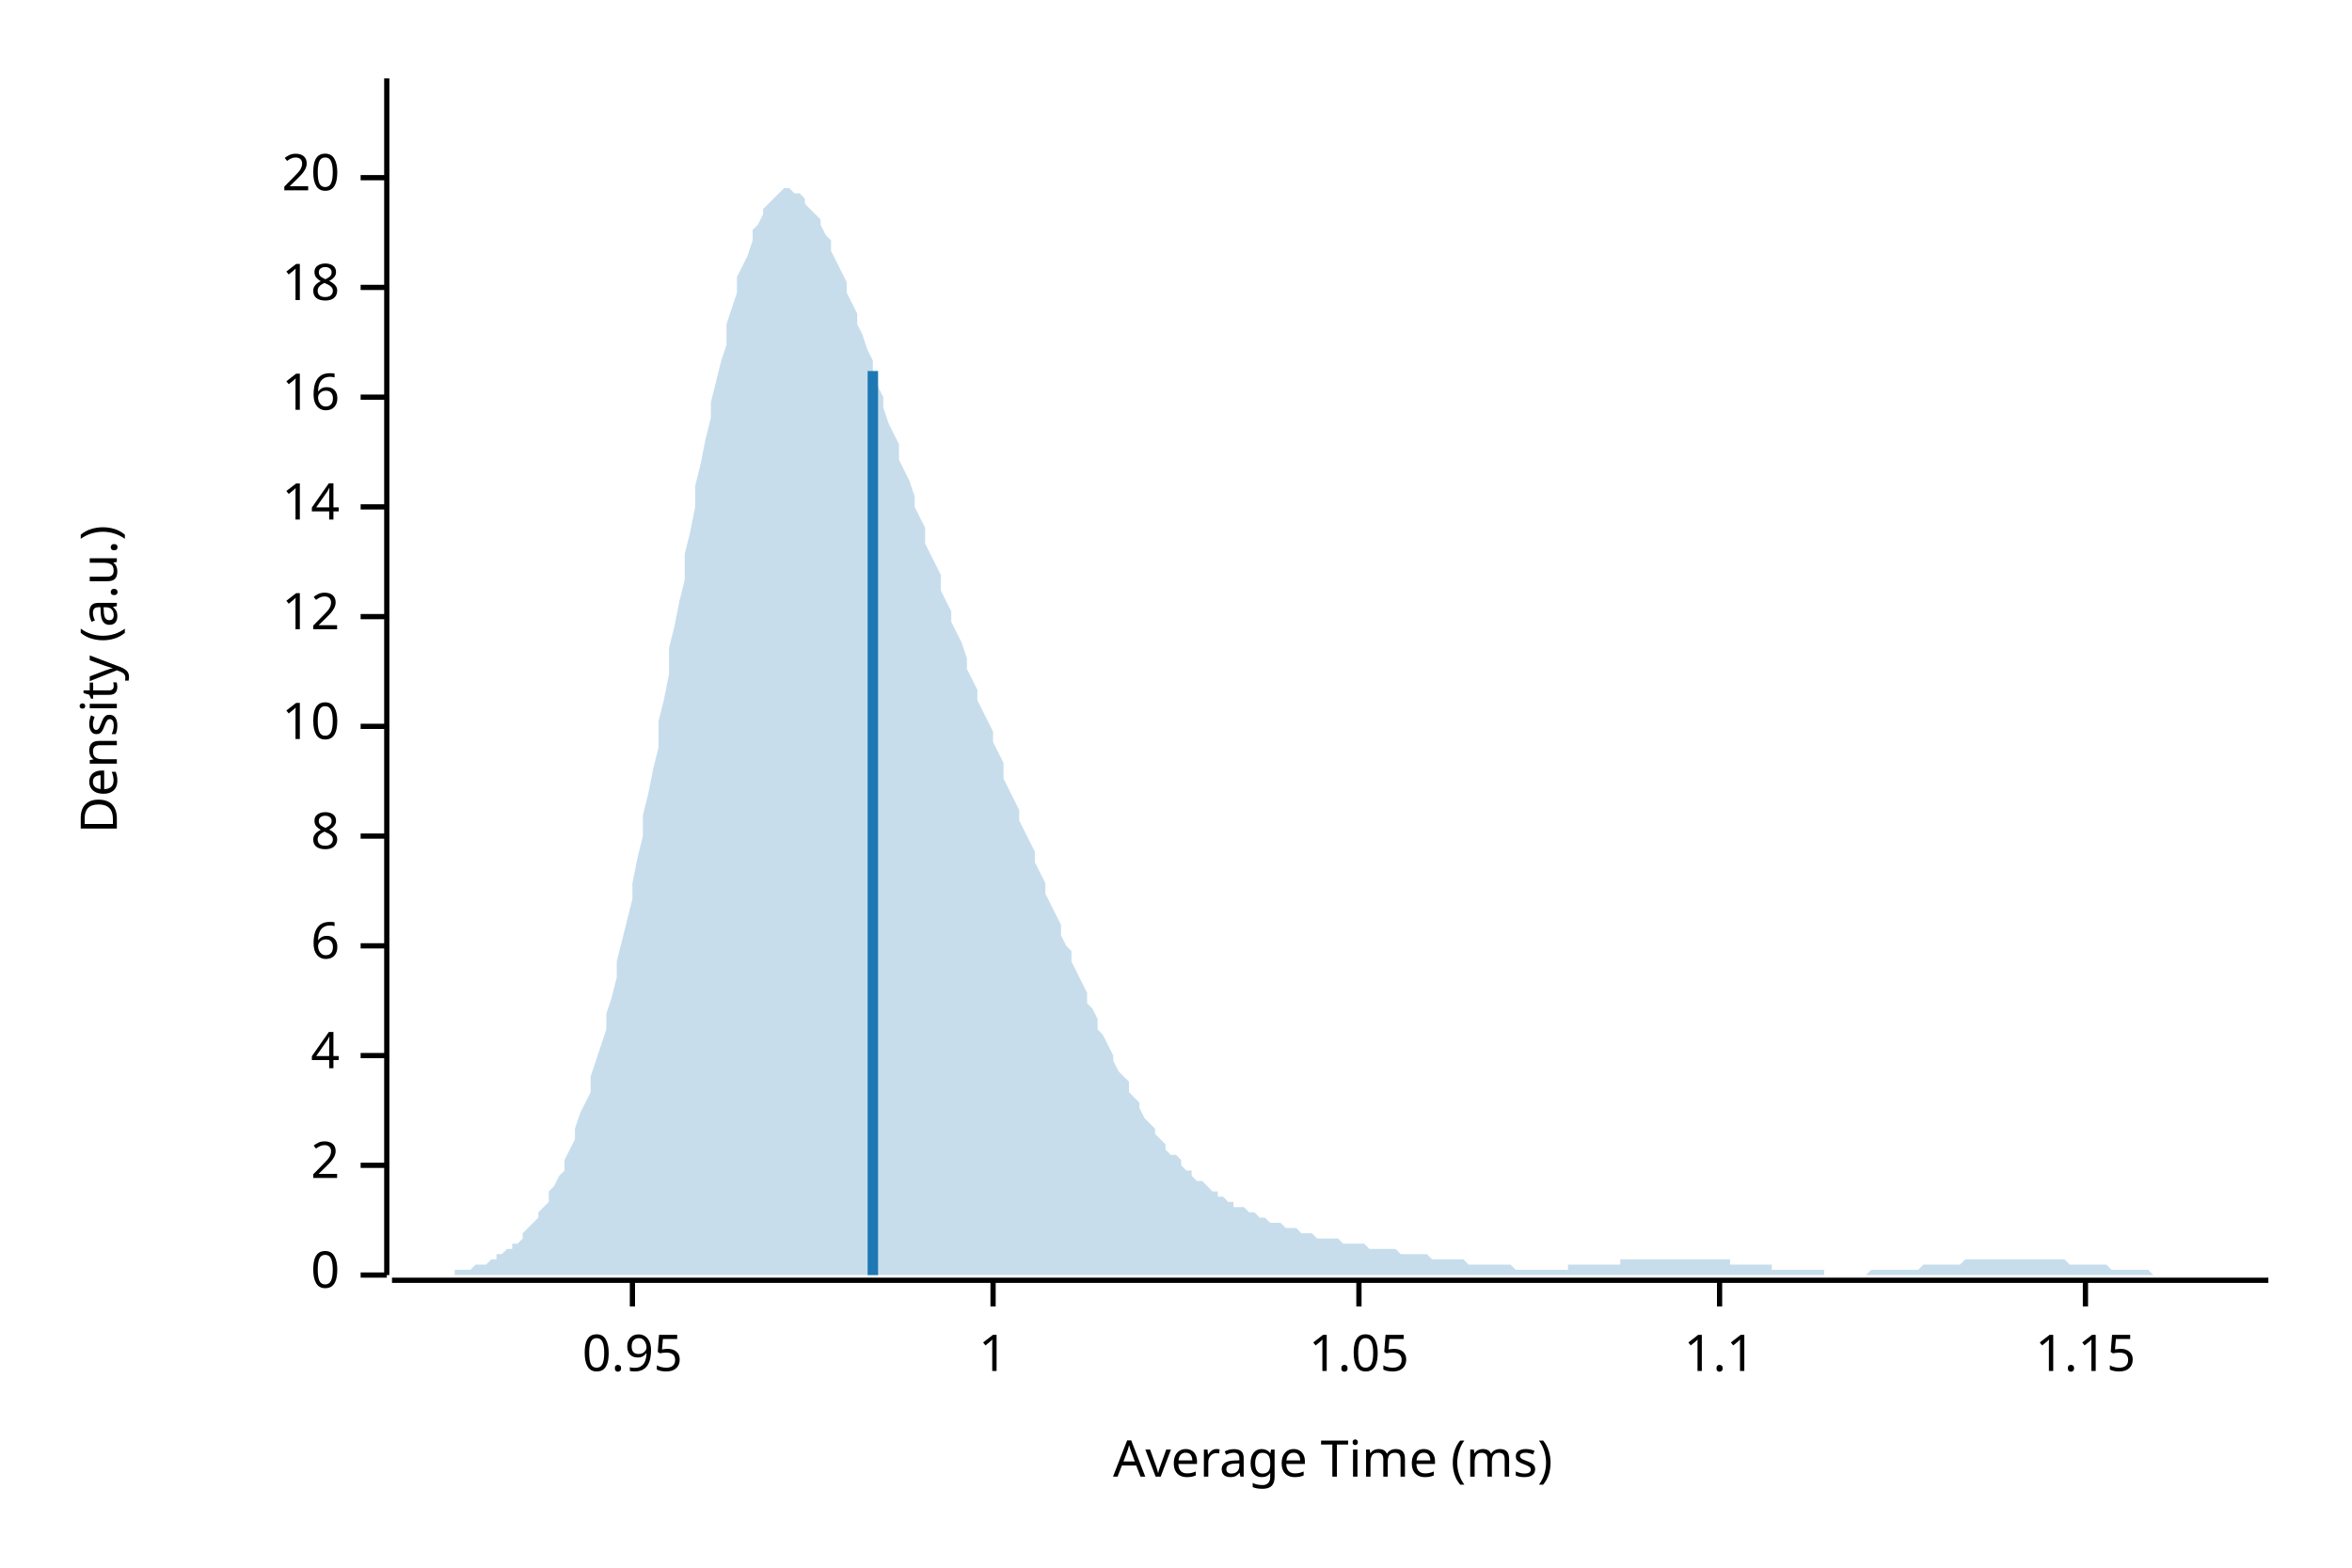
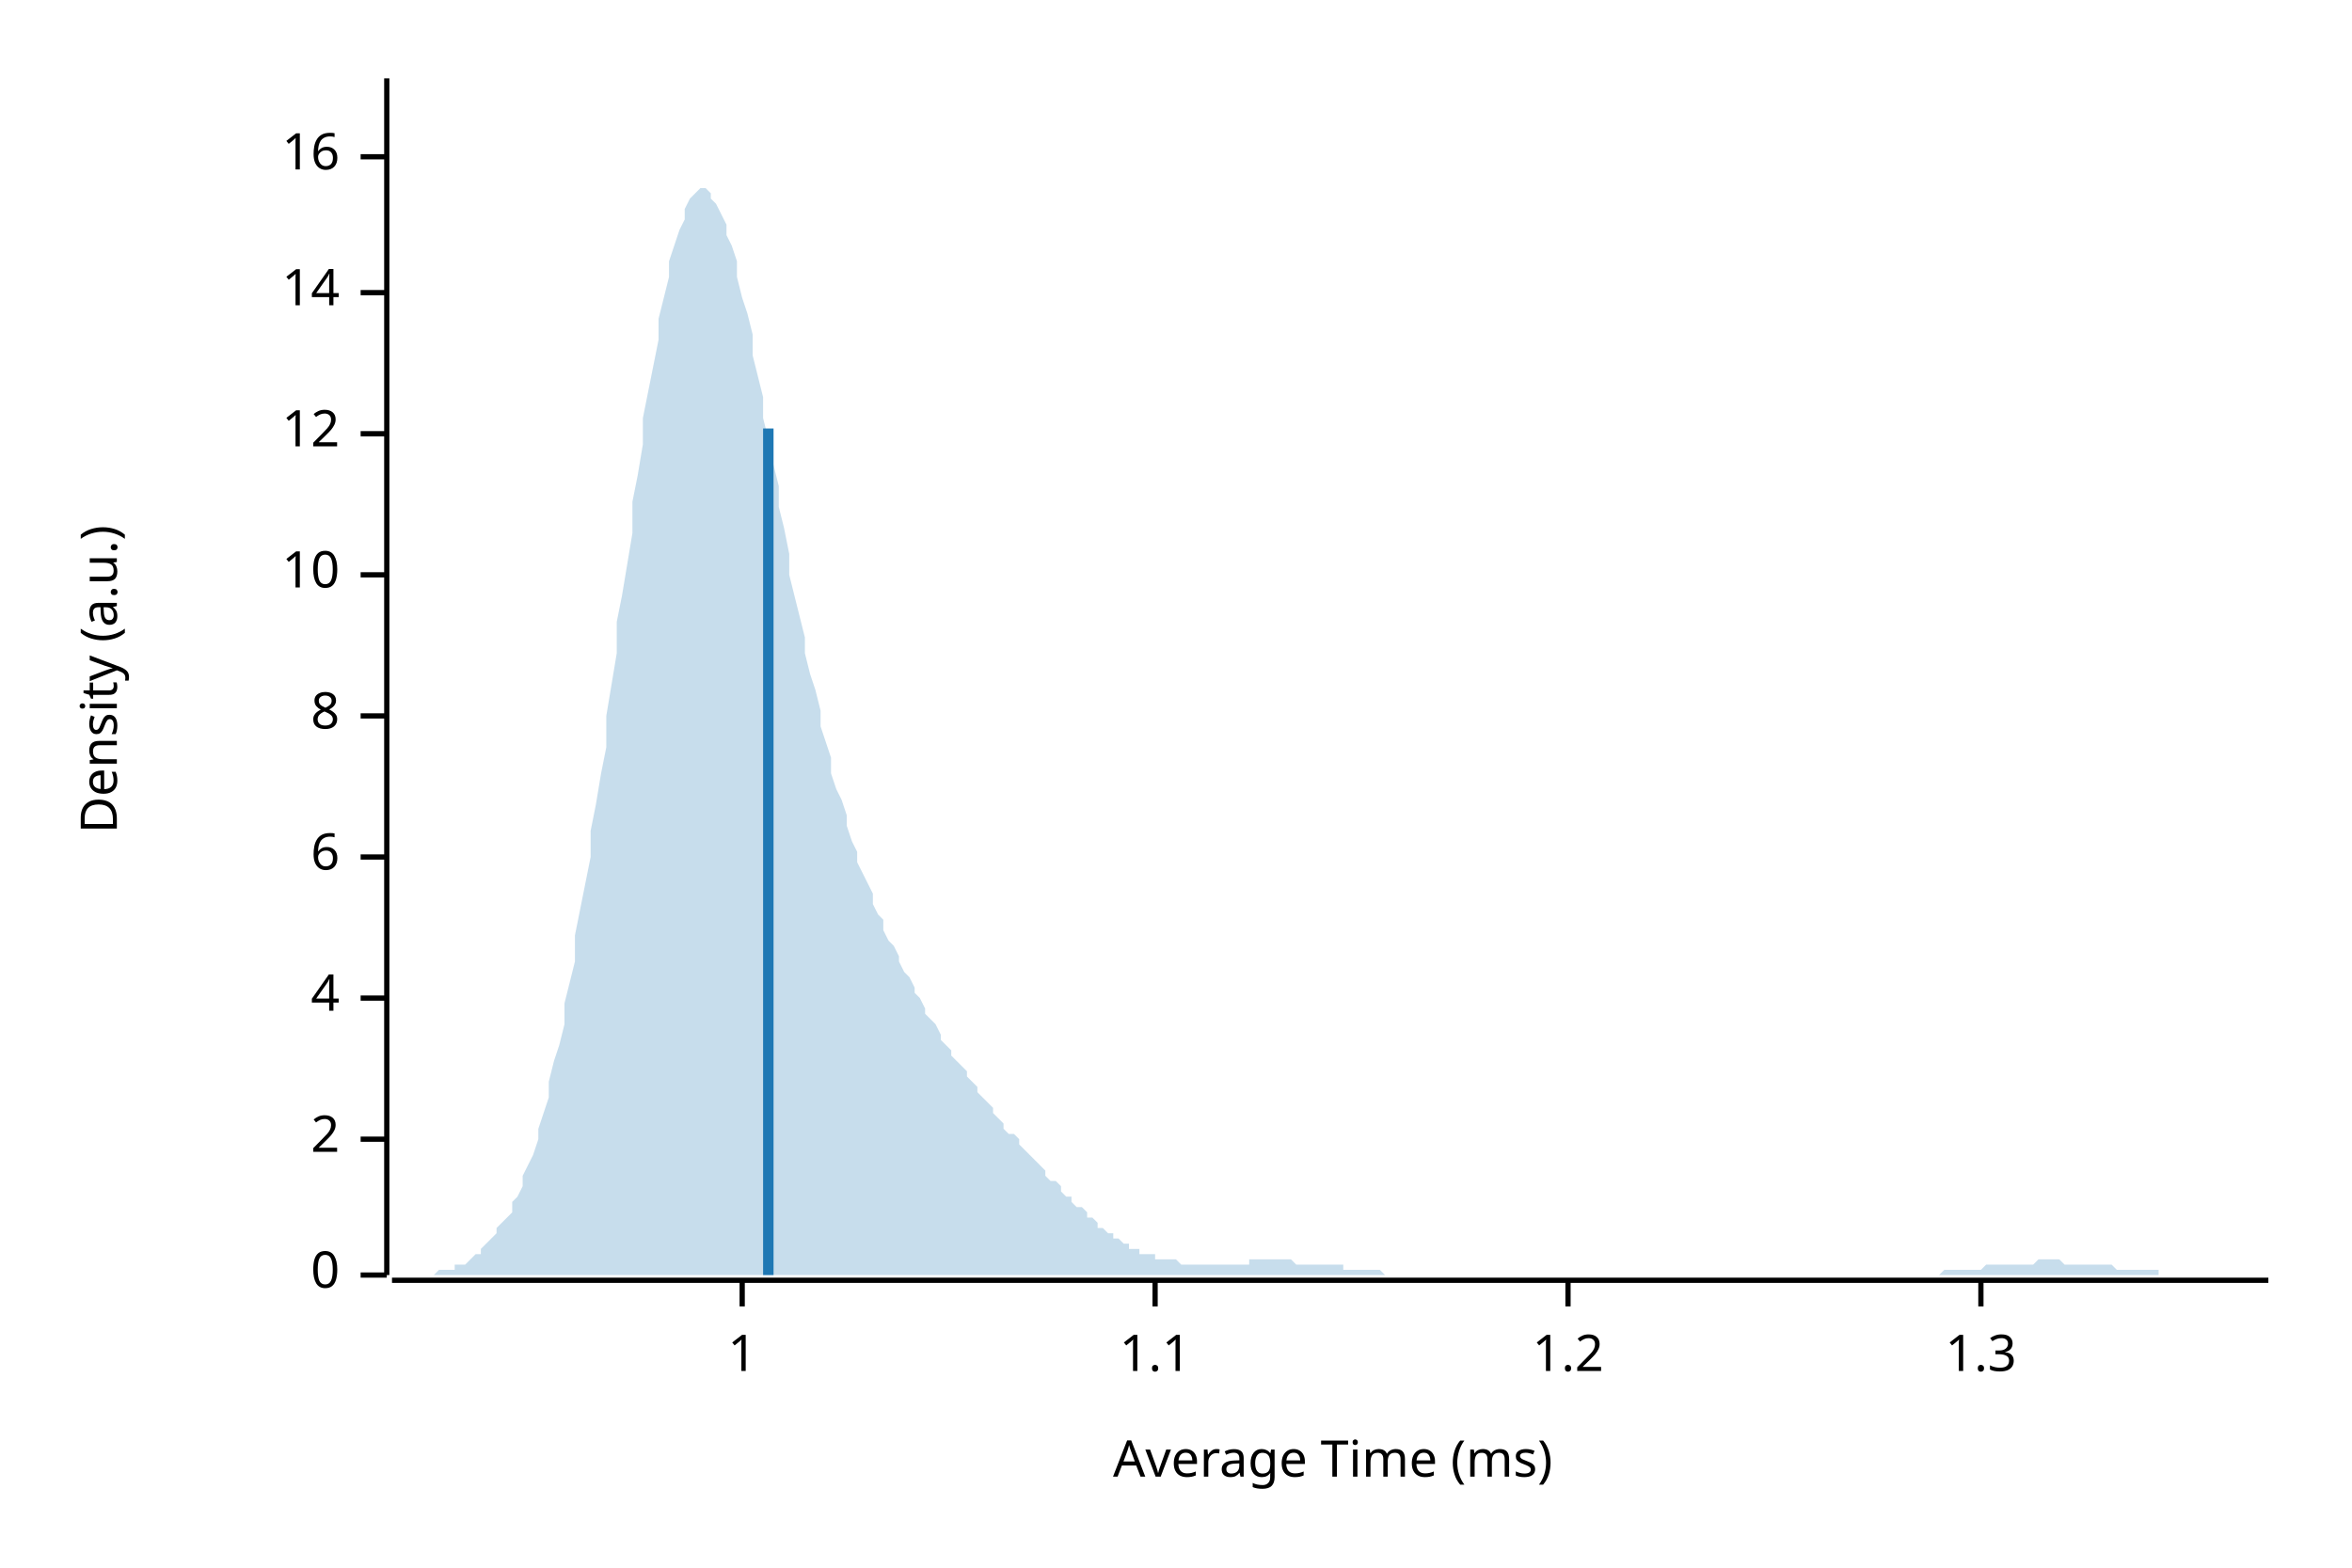
<svg xmlns="http://www.w3.org/2000/svg" width="450" height="300" viewBox="0 0 450 300">
  <text x="15" y="130" dy="0.76em" text-anchor="middle" font-family="sans-serif" font-size="9.677" opacity="1" fill="#000000" transform="rotate(270, 15, 130)">
Density (a.u.)
</text>
  <text x="255" y="285" dy="-0.5ex" text-anchor="middle" font-family="sans-serif" font-size="9.677" opacity="1" fill="#000000">
Average Time (ms)
</text>
  <polyline fill="none" opacity="1" stroke="#000000" stroke-width="1" points="74,15 74,244 " />
  <text x="65" y="244" dy="0.5ex" text-anchor="end" font-family="sans-serif" font-size="9.677" opacity="1" fill="#000000">
0
</text>
  <polyline fill="none" opacity="1" stroke="#000000" stroke-width="1" points="69,244 74,244 " />
-   <text x="65" y="223" dy="0.5ex" text-anchor="end" font-family="sans-serif" font-size="9.677" opacity="1" fill="#000000">
+   <text x="65" y="218" dy="0.5ex" text-anchor="end" font-family="sans-serif" font-size="9.677" opacity="1" fill="#000000">
2
</text>
-   <polyline fill="none" opacity="1" stroke="#000000" stroke-width="1" points="69,223 74,223 " />
-   <text x="65" y="202" dy="0.5ex" text-anchor="end" font-family="sans-serif" font-size="9.677" opacity="1" fill="#000000">
+   <polyline fill="none" opacity="1" stroke="#000000" stroke-width="1" points="69,218 74,218 " />
+   <text x="65" y="191" dy="0.5ex" text-anchor="end" font-family="sans-serif" font-size="9.677" opacity="1" fill="#000000">
4
</text>
-   <polyline fill="none" opacity="1" stroke="#000000" stroke-width="1" points="69,202 74,202 " />
-   <text x="65" y="181" dy="0.5ex" text-anchor="end" font-family="sans-serif" font-size="9.677" opacity="1" fill="#000000">
+   <polyline fill="none" opacity="1" stroke="#000000" stroke-width="1" points="69,191 74,191 " />
+   <text x="65" y="164" dy="0.5ex" text-anchor="end" font-family="sans-serif" font-size="9.677" opacity="1" fill="#000000">
6
</text>
-   <polyline fill="none" opacity="1" stroke="#000000" stroke-width="1" points="69,181 74,181 " />
-   <text x="65" y="160" dy="0.5ex" text-anchor="end" font-family="sans-serif" font-size="9.677" opacity="1" fill="#000000">
+   <polyline fill="none" opacity="1" stroke="#000000" stroke-width="1" points="69,164 74,164 " />
+   <text x="65" y="137" dy="0.5ex" text-anchor="end" font-family="sans-serif" font-size="9.677" opacity="1" fill="#000000">
8
</text>
-   <polyline fill="none" opacity="1" stroke="#000000" stroke-width="1" points="69,160 74,160 " />
-   <text x="65" y="139" dy="0.5ex" text-anchor="end" font-family="sans-serif" font-size="9.677" opacity="1" fill="#000000">
+   <polyline fill="none" opacity="1" stroke="#000000" stroke-width="1" points="69,137 74,137 " />
+   <text x="65" y="110" dy="0.5ex" text-anchor="end" font-family="sans-serif" font-size="9.677" opacity="1" fill="#000000">
10
</text>
-   <polyline fill="none" opacity="1" stroke="#000000" stroke-width="1" points="69,139 74,139 " />
-   <text x="65" y="118" dy="0.5ex" text-anchor="end" font-family="sans-serif" font-size="9.677" opacity="1" fill="#000000">
+   <polyline fill="none" opacity="1" stroke="#000000" stroke-width="1" points="69,110 74,110 " />
+   <text x="65" y="83" dy="0.5ex" text-anchor="end" font-family="sans-serif" font-size="9.677" opacity="1" fill="#000000">
12
</text>
-   <polyline fill="none" opacity="1" stroke="#000000" stroke-width="1" points="69,118 74,118 " />
-   <text x="65" y="97" dy="0.5ex" text-anchor="end" font-family="sans-serif" font-size="9.677" opacity="1" fill="#000000">
+   <polyline fill="none" opacity="1" stroke="#000000" stroke-width="1" points="69,83 74,83 " />
+   <text x="65" y="56" dy="0.5ex" text-anchor="end" font-family="sans-serif" font-size="9.677" opacity="1" fill="#000000">
14
</text>
-   <polyline fill="none" opacity="1" stroke="#000000" stroke-width="1" points="69,97 74,97 " />
-   <text x="65" y="76" dy="0.5ex" text-anchor="end" font-family="sans-serif" font-size="9.677" opacity="1" fill="#000000">
+   <polyline fill="none" opacity="1" stroke="#000000" stroke-width="1" points="69,56 74,56 " />
+   <text x="65" y="30" dy="0.5ex" text-anchor="end" font-family="sans-serif" font-size="9.677" opacity="1" fill="#000000">
16
</text>
-   <polyline fill="none" opacity="1" stroke="#000000" stroke-width="1" points="69,76 74,76 " />
-   <text x="65" y="55" dy="0.5ex" text-anchor="end" font-family="sans-serif" font-size="9.677" opacity="1" fill="#000000">
- 18
- </text>
-   <polyline fill="none" opacity="1" stroke="#000000" stroke-width="1" points="69,55 74,55 " />
-   <text x="65" y="34" dy="0.5ex" text-anchor="end" font-family="sans-serif" font-size="9.677" opacity="1" fill="#000000">
- 20
- </text>
-   <polyline fill="none" opacity="1" stroke="#000000" stroke-width="1" points="69,34 74,34 " />
+   <polyline fill="none" opacity="1" stroke="#000000" stroke-width="1" points="69,30 74,30 " />
  <polyline fill="none" opacity="1" stroke="#000000" stroke-width="1" points="75,245 434,245 " />
-   <text x="121" y="255" dy="0.76em" text-anchor="middle" font-family="sans-serif" font-size="9.677" opacity="1" fill="#000000">
- 0.95
- </text>
-   <polyline fill="none" opacity="1" stroke="#000000" stroke-width="1" points="121,245 121,250 " />
-   <text x="190" y="255" dy="0.76em" text-anchor="middle" font-family="sans-serif" font-size="9.677" opacity="1" fill="#000000">
+   <text x="142" y="255" dy="0.76em" text-anchor="middle" font-family="sans-serif" font-size="9.677" opacity="1" fill="#000000">
1
</text>
-   <polyline fill="none" opacity="1" stroke="#000000" stroke-width="1" points="190,245 190,250 " />
-   <text x="260" y="255" dy="0.76em" text-anchor="middle" font-family="sans-serif" font-size="9.677" opacity="1" fill="#000000">
- 1.05
- </text>
-   <polyline fill="none" opacity="1" stroke="#000000" stroke-width="1" points="260,245 260,250 " />
-   <text x="329" y="255" dy="0.76em" text-anchor="middle" font-family="sans-serif" font-size="9.677" opacity="1" fill="#000000">
+   <polyline fill="none" opacity="1" stroke="#000000" stroke-width="1" points="142,245 142,250 " />
+   <text x="221" y="255" dy="0.76em" text-anchor="middle" font-family="sans-serif" font-size="9.677" opacity="1" fill="#000000">
1.1
</text>
-   <polyline fill="none" opacity="1" stroke="#000000" stroke-width="1" points="329,245 329,250 " />
-   <text x="399" y="255" dy="0.76em" text-anchor="middle" font-family="sans-serif" font-size="9.677" opacity="1" fill="#000000">
- 1.15
+   <polyline fill="none" opacity="1" stroke="#000000" stroke-width="1" points="221,245 221,250 " />
+   <text x="300" y="255" dy="0.76em" text-anchor="middle" font-family="sans-serif" font-size="9.677" opacity="1" fill="#000000">
+ 1.2
</text>
-   <polyline fill="none" opacity="1" stroke="#000000" stroke-width="1" points="399,245 399,250 " />
-   <polygon opacity="0.25" fill="#1F78B4" points="75,244 75,244 76,244 77,244 77,244 78,244 79,244 80,244 80,244 81,244 82,244 82,244 83,244 84,244 85,244 85,244 86,244 87,244 87,243 88,243 89,243 90,243 90,243 91,242 92,242 92,242 93,242 94,241 95,241 95,240 96,240 97,239 98,239 98,238 99,238 100,237 100,236 101,235 102,234 103,233 103,232 104,231 105,230 105,228 106,227 107,225 108,224 108,222 109,220 110,218 110,216 111,213 112,211 113,209 113,206 114,203 115,200 116,197 116,194 117,191 118,187 118,184 119,180 120,176 121,172 121,169 122,164 123,160 123,156 124,152 125,147 126,143 126,138 127,134 128,129 128,124 129,120 130,115 131,111 131,106 132,102 133,97 133,93 134,89 135,84 136,80 136,77 137,73 138,69 139,66 139,62 140,59 141,56 141,53 142,51 143,49 144,46 144,44 145,43 146,41 146,40 147,39 148,38 149,37 149,37 150,36 151,36 151,36 152,37 153,37 154,38 154,39 155,40 156,41 157,42 157,43 158,45 159,46 159,48 160,50 161,52 162,54 162,56 163,58 164,60 164,62 165,64 166,67 167,69 167,71 168,74 169,76 169,78 170,81 171,83 172,85 172,88 173,90 174,92 175,95 175,97 176,99 177,101 177,104 178,106 179,108 180,110 180,113 181,115 182,117 182,119 183,121 184,123 185,126 185,128 186,130 187,132 187,134 188,136 189,138 190,140 190,142 191,144 192,146 192,149 193,151 194,153 195,155 195,157 196,159 197,161 198,163 198,165 199,167 200,169 200,171 201,173 202,175 203,177 203,179 204,181 205,182 205,184 206,186 207,188 208,190 208,192 209,193 210,195 210,197 211,198 212,200 213,202 213,203 214,205 215,206 216,207 216,209 217,210 218,211 218,212 219,214 220,215 221,216 221,217 222,218 223,219 223,220 224,221 225,221 226,222 226,223 227,224 228,224 228,225 229,226 230,226 231,227 231,227 232,228 233,228 233,229 234,229 235,230 236,230 236,231 237,231 238,231 239,232 239,232 240,232 241,233 241,233 242,233 243,234 244,234 244,234 245,234 246,235 246,235 247,235 248,235 249,236 249,236 250,236 251,236 251,236 252,237 253,237 254,237 254,237 255,237 256,237 257,238 257,238 258,238 259,238 259,238 260,238 261,238 262,239 262,239 263,239 264,239 264,239 265,239 266,239 267,239 267,239 268,240 269,240 269,240 270,240 271,240 272,240 272,240 273,240 274,241 275,241 275,241 276,241 277,241 277,241 278,241 279,241 280,241 280,241 281,242 282,242 282,242 283,242 284,242 285,242 285,242 286,242 287,242 287,242 288,242 289,242 290,243 290,243 291,243 292,243 292,243 293,243 294,243 295,243 295,243 296,243 297,243 298,243 298,243 299,243 300,243 300,242 301,242 302,242 303,242 303,242 304,242 305,242 305,242 306,242 307,242 308,242 308,242 309,242 310,242 310,241 311,241 312,241 313,241 313,241 314,241 315,241 316,241 316,241 317,241 318,241 318,241 319,241 320,241 321,241 321,241 322,241 323,241 323,241 324,241 325,241 326,241 326,241 327,241 328,241 328,241 329,241 330,241 331,241 331,242 332,242 333,242 333,242 334,242 335,242 336,242 336,242 337,242 338,242 339,242 339,243 340,243 341,243 341,243 342,243 343,243 344,243 344,243 345,243 346,243 346,243 347,243 348,243 349,243 349,244 350,244 351,244 351,244 352,244 353,244 354,244 354,244 355,244 356,244 357,244 357,244 358,243 359,243 359,243 360,243 361,243 362,243 362,243 363,243 364,243 364,243 365,243 366,243 367,243 367,243 368,242 369,242 369,242 370,242 371,242 372,242 372,242 373,242 374,242 375,242 375,242 376,241 377,241 377,241 378,241 379,241 380,241 380,241 381,241 382,241 382,241 383,241 384,241 385,241 385,241 386,241 387,241 387,241 388,241 389,241 390,241 390,241 391,241 392,241 392,241 393,241 394,241 395,241 395,241 396,242 397,242 398,242 398,242 399,242 400,242 400,242 401,242 402,242 403,242 403,242 404,243 405,243 405,243 406,243 407,243 408,243 408,243 409,243 410,243 410,243 411,243 412,244 413,244 413,244 414,244 415,244 416,244 416,244 417,244 418,244 418,244 419,244 420,244 421,244 421,244 422,244 423,244 423,244 424,244 425,244 426,244 426,244 427,244 428,244 428,244 429,244 430,244 431,244 431,244 432,244 433,244 434,244 434,244 75,244 " />
-   <polyline fill="none" opacity="1" stroke="#1F78B4" stroke-width="2" points="167,244 167,71 " />
+   <polyline fill="none" opacity="1" stroke="#000000" stroke-width="1" points="300,245 300,250 " />
+   <text x="379" y="255" dy="0.76em" text-anchor="middle" font-family="sans-serif" font-size="9.677" opacity="1" fill="#000000">
+ 1.3
+ </text>
+   <polyline fill="none" opacity="1" stroke="#000000" stroke-width="1" points="379,245 379,250 " />
+   <polygon opacity="0.25" fill="#1F78B4" points="75,244 75,244 76,244 77,244 77,244 78,244 79,244 80,244 80,244 81,244 82,244 82,244 83,244 84,243 85,243 85,243 86,243 87,243 87,242 88,242 89,242 90,241 90,241 91,240 92,240 92,239 93,238 94,237 95,236 95,235 96,234 97,233 98,232 98,230 99,229 100,227 100,225 101,223 102,221 103,218 103,216 104,213 105,210 105,207 106,203 107,200 108,196 108,192 109,188 110,184 110,179 111,174 112,169 113,164 113,159 114,154 115,148 116,143 116,137 117,131 118,125 118,119 119,114 120,108 121,102 121,96 122,91 123,85 123,80 124,75 125,70 126,65 126,61 127,57 128,53 128,50 129,47 130,44 131,42 131,40 132,38 133,37 133,37 134,36 135,36 136,37 136,38 137,39 138,41 139,43 139,45 140,47 141,50 141,53 142,57 143,60 144,64 144,68 145,72 146,76 146,80 147,84 148,89 149,93 149,97 150,101 151,106 151,110 152,114 153,118 154,122 154,125 155,129 156,132 157,136 157,139 158,142 159,145 159,148 160,151 161,153 162,156 162,158 163,161 164,163 164,165 165,167 166,169 167,171 167,173 168,175 169,176 169,178 170,180 171,181 172,183 172,184 173,186 174,187 175,189 175,190 176,191 177,193 177,194 178,195 179,196 180,198 180,199 181,200 182,201 182,202 183,203 184,204 185,205 185,206 186,207 187,208 187,209 188,210 189,211 190,212 190,213 191,214 192,215 192,216 193,217 194,217 195,218 195,219 196,220 197,221 198,222 198,222 199,223 200,224 200,225 201,226 202,226 203,227 203,228 204,229 205,229 205,230 206,231 207,231 208,232 208,233 209,233 210,234 210,235 211,235 212,236 213,236 213,237 214,237 215,238 216,238 216,239 217,239 218,239 218,240 219,240 220,240 221,240 221,241 222,241 223,241 223,241 224,241 225,241 226,242 226,242 227,242 228,242 228,242 229,242 230,242 231,242 231,242 232,242 233,242 233,242 234,242 235,242 236,242 236,242 237,242 238,242 239,242 239,241 240,241 241,241 241,241 242,241 243,241 244,241 244,241 245,241 246,241 246,241 247,241 248,242 249,242 249,242 250,242 251,242 251,242 252,242 253,242 254,242 254,242 255,242 256,242 257,242 257,243 258,243 259,243 259,243 260,243 261,243 262,243 262,243 263,243 264,243 264,243 265,244 266,244 267,244 267,244 268,244 269,244 269,244 270,244 271,244 272,244 272,244 273,244 274,244 275,244 275,244 276,244 277,244 277,244 278,244 279,244 280,244 280,244 281,244 282,244 282,244 283,244 284,244 285,244 285,244 286,244 287,244 287,244 288,244 289,244 290,244 290,244 291,244 292,244 292,244 293,244 294,244 295,244 295,244 296,244 297,244 298,244 298,244 299,244 300,244 300,244 301,244 302,244 303,244 303,244 304,244 305,244 305,244 306,244 307,244 308,244 308,244 309,244 310,244 310,244 311,244 312,244 313,244 313,244 314,244 315,244 316,244 316,244 317,244 318,244 318,244 319,244 320,244 321,244 321,244 322,244 323,244 323,244 324,244 325,244 326,244 326,244 327,244 328,244 328,244 329,244 330,244 331,244 331,244 332,244 333,244 333,244 334,244 335,244 336,244 336,244 337,244 338,244 339,244 339,244 340,244 341,244 341,244 342,244 343,244 344,244 344,244 345,244 346,244 346,244 347,244 348,244 349,244 349,244 350,244 351,244 351,244 352,244 353,244 354,244 354,244 355,244 356,244 357,244 357,244 358,244 359,244 359,244 360,244 361,244 362,244 362,244 363,244 364,244 364,244 365,244 366,244 367,244 367,244 368,244 369,244 369,244 370,244 371,244 372,243 372,243 373,243 374,243 375,243 375,243 376,243 377,243 377,243 378,243 379,243 380,242 380,242 381,242 382,242 382,242 383,242 384,242 385,242 385,242 386,242 387,242 387,242 388,242 389,242 390,241 390,241 391,241 392,241 392,241 393,241 394,241 395,242 395,242 396,242 397,242 398,242 398,242 399,242 400,242 400,242 401,242 402,242 403,242 403,242 404,242 405,243 405,243 406,243 407,243 408,243 408,243 409,243 410,243 410,243 411,243 412,243 413,243 413,244 414,244 415,244 416,244 416,244 417,244 418,244 418,244 419,244 420,244 421,244 421,244 422,244 423,244 423,244 424,244 425,244 426,244 426,244 427,244 428,244 428,244 429,244 430,244 431,244 431,244 432,244 433,244 434,244 434,244 75,244 " />
+   <polyline fill="none" opacity="1" stroke="#1F78B4" stroke-width="2" points="147,244 147,82 " />
</svg>
